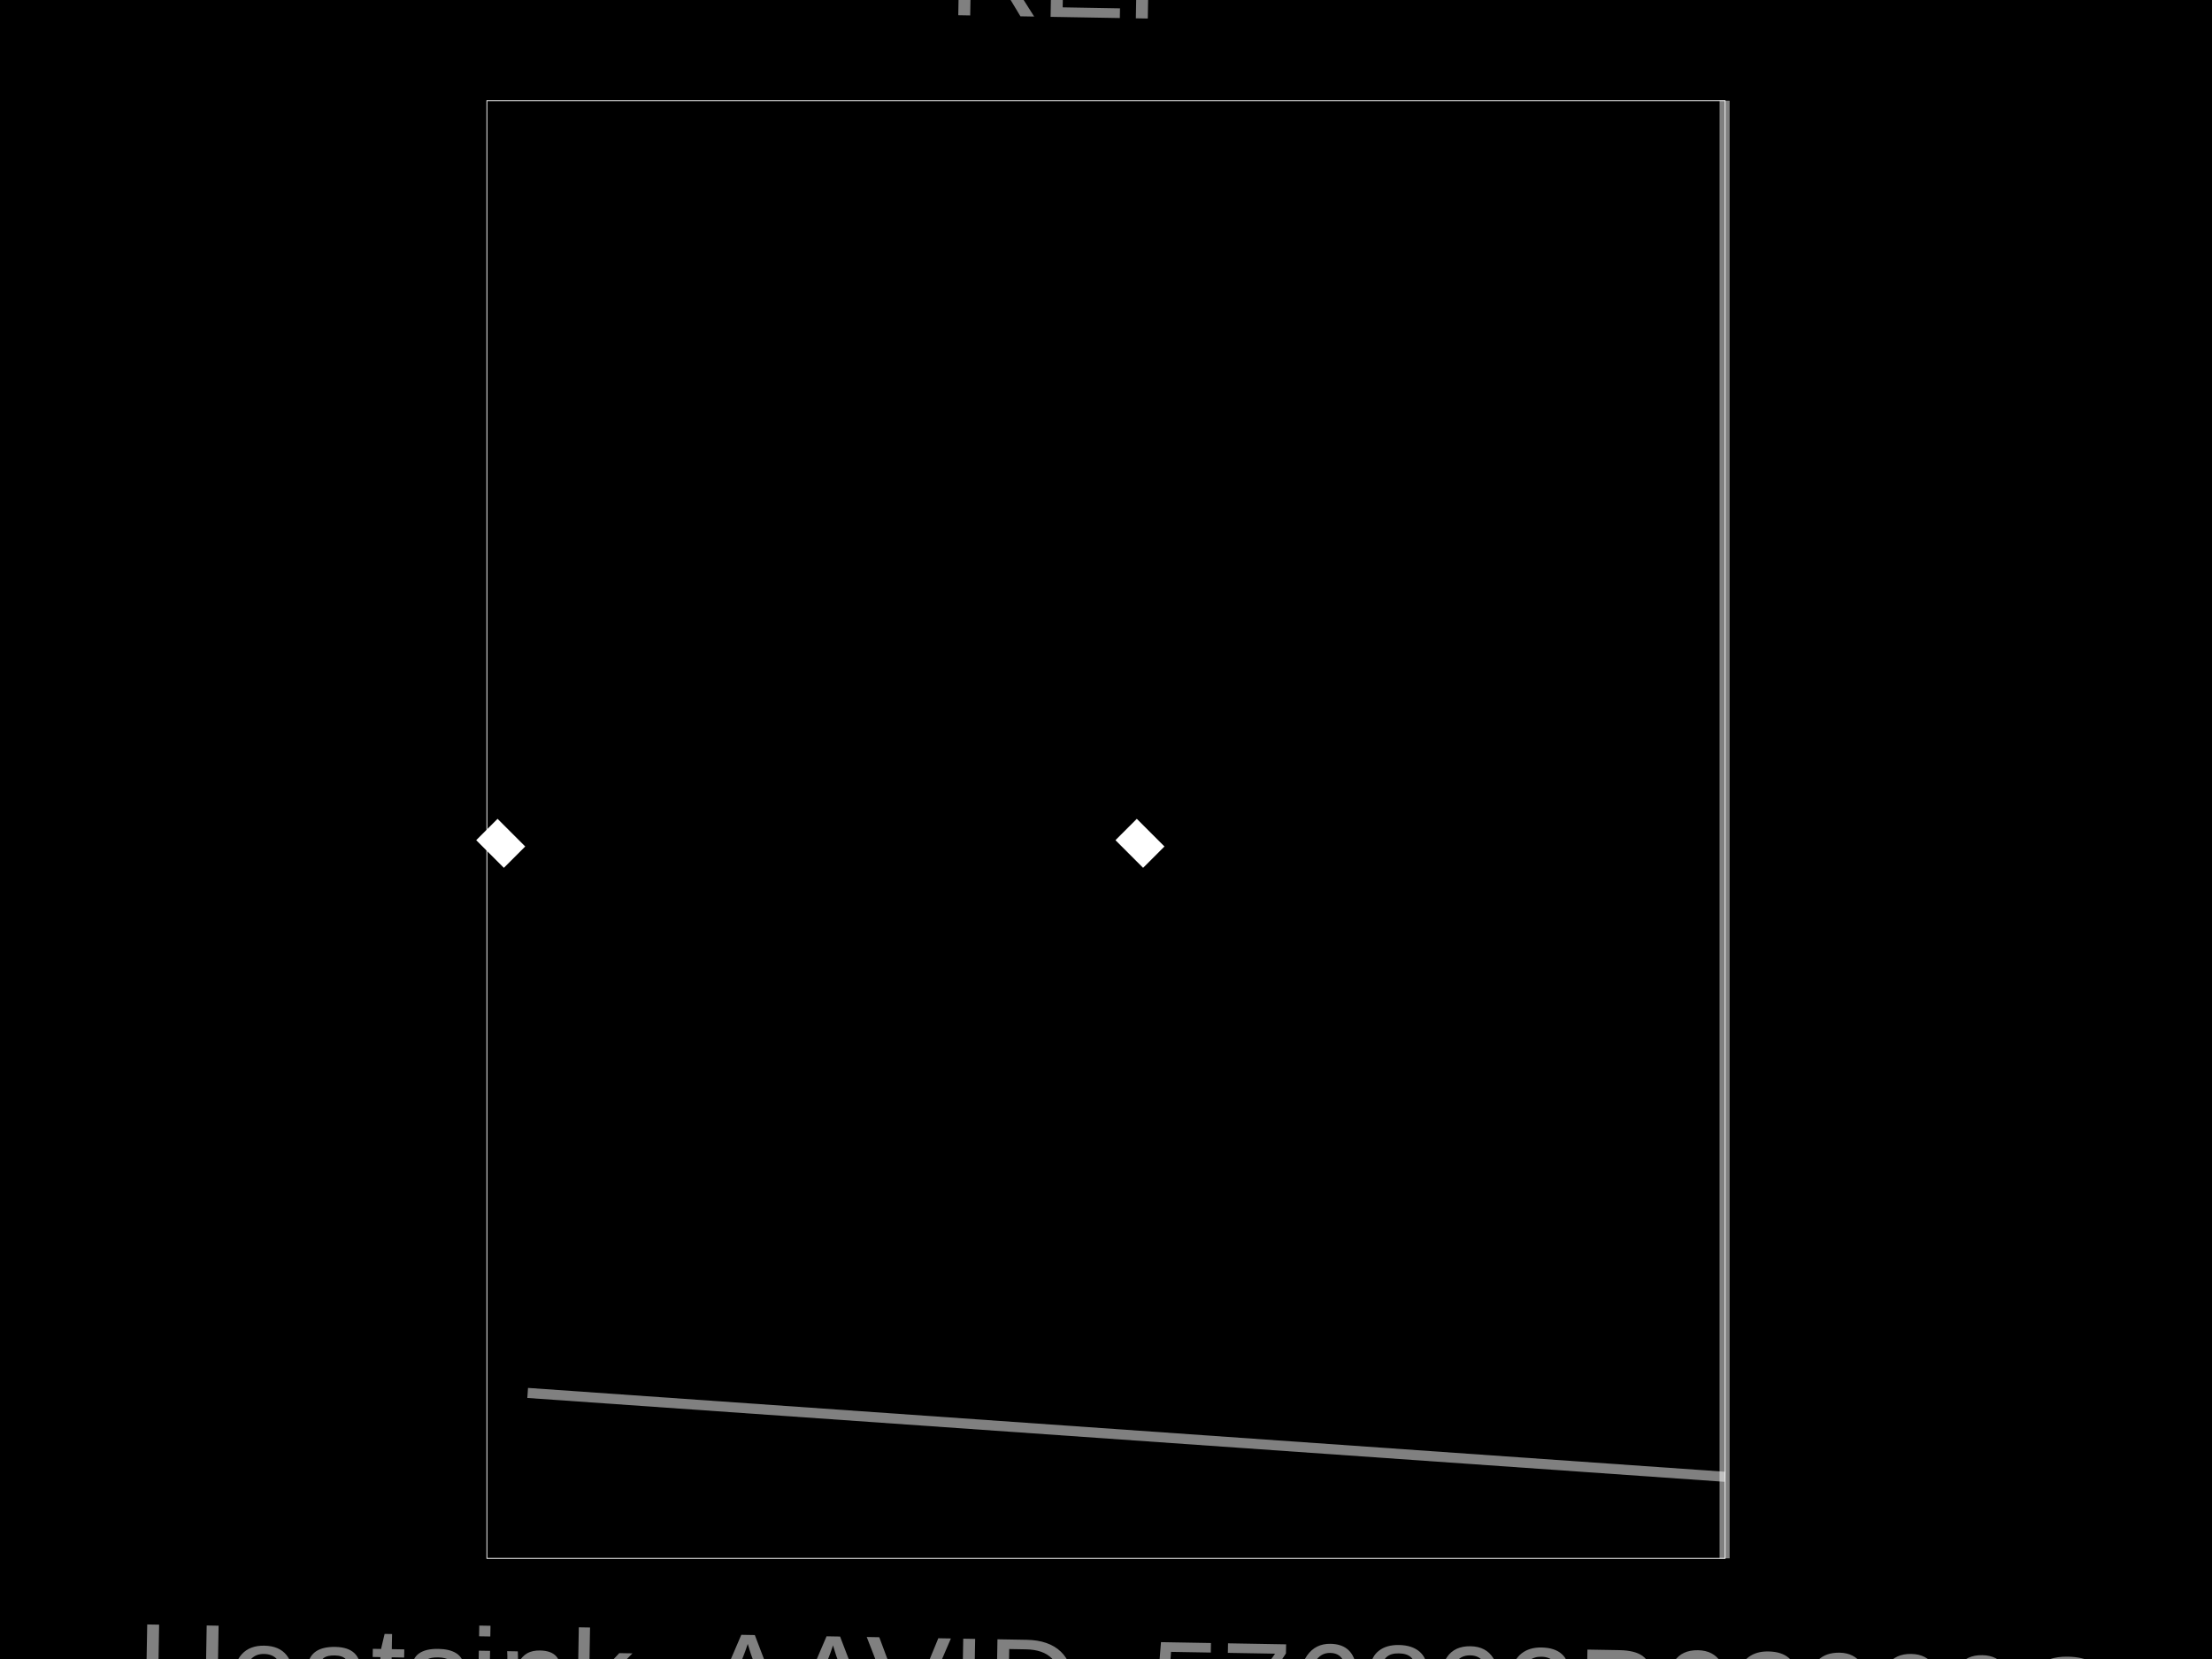
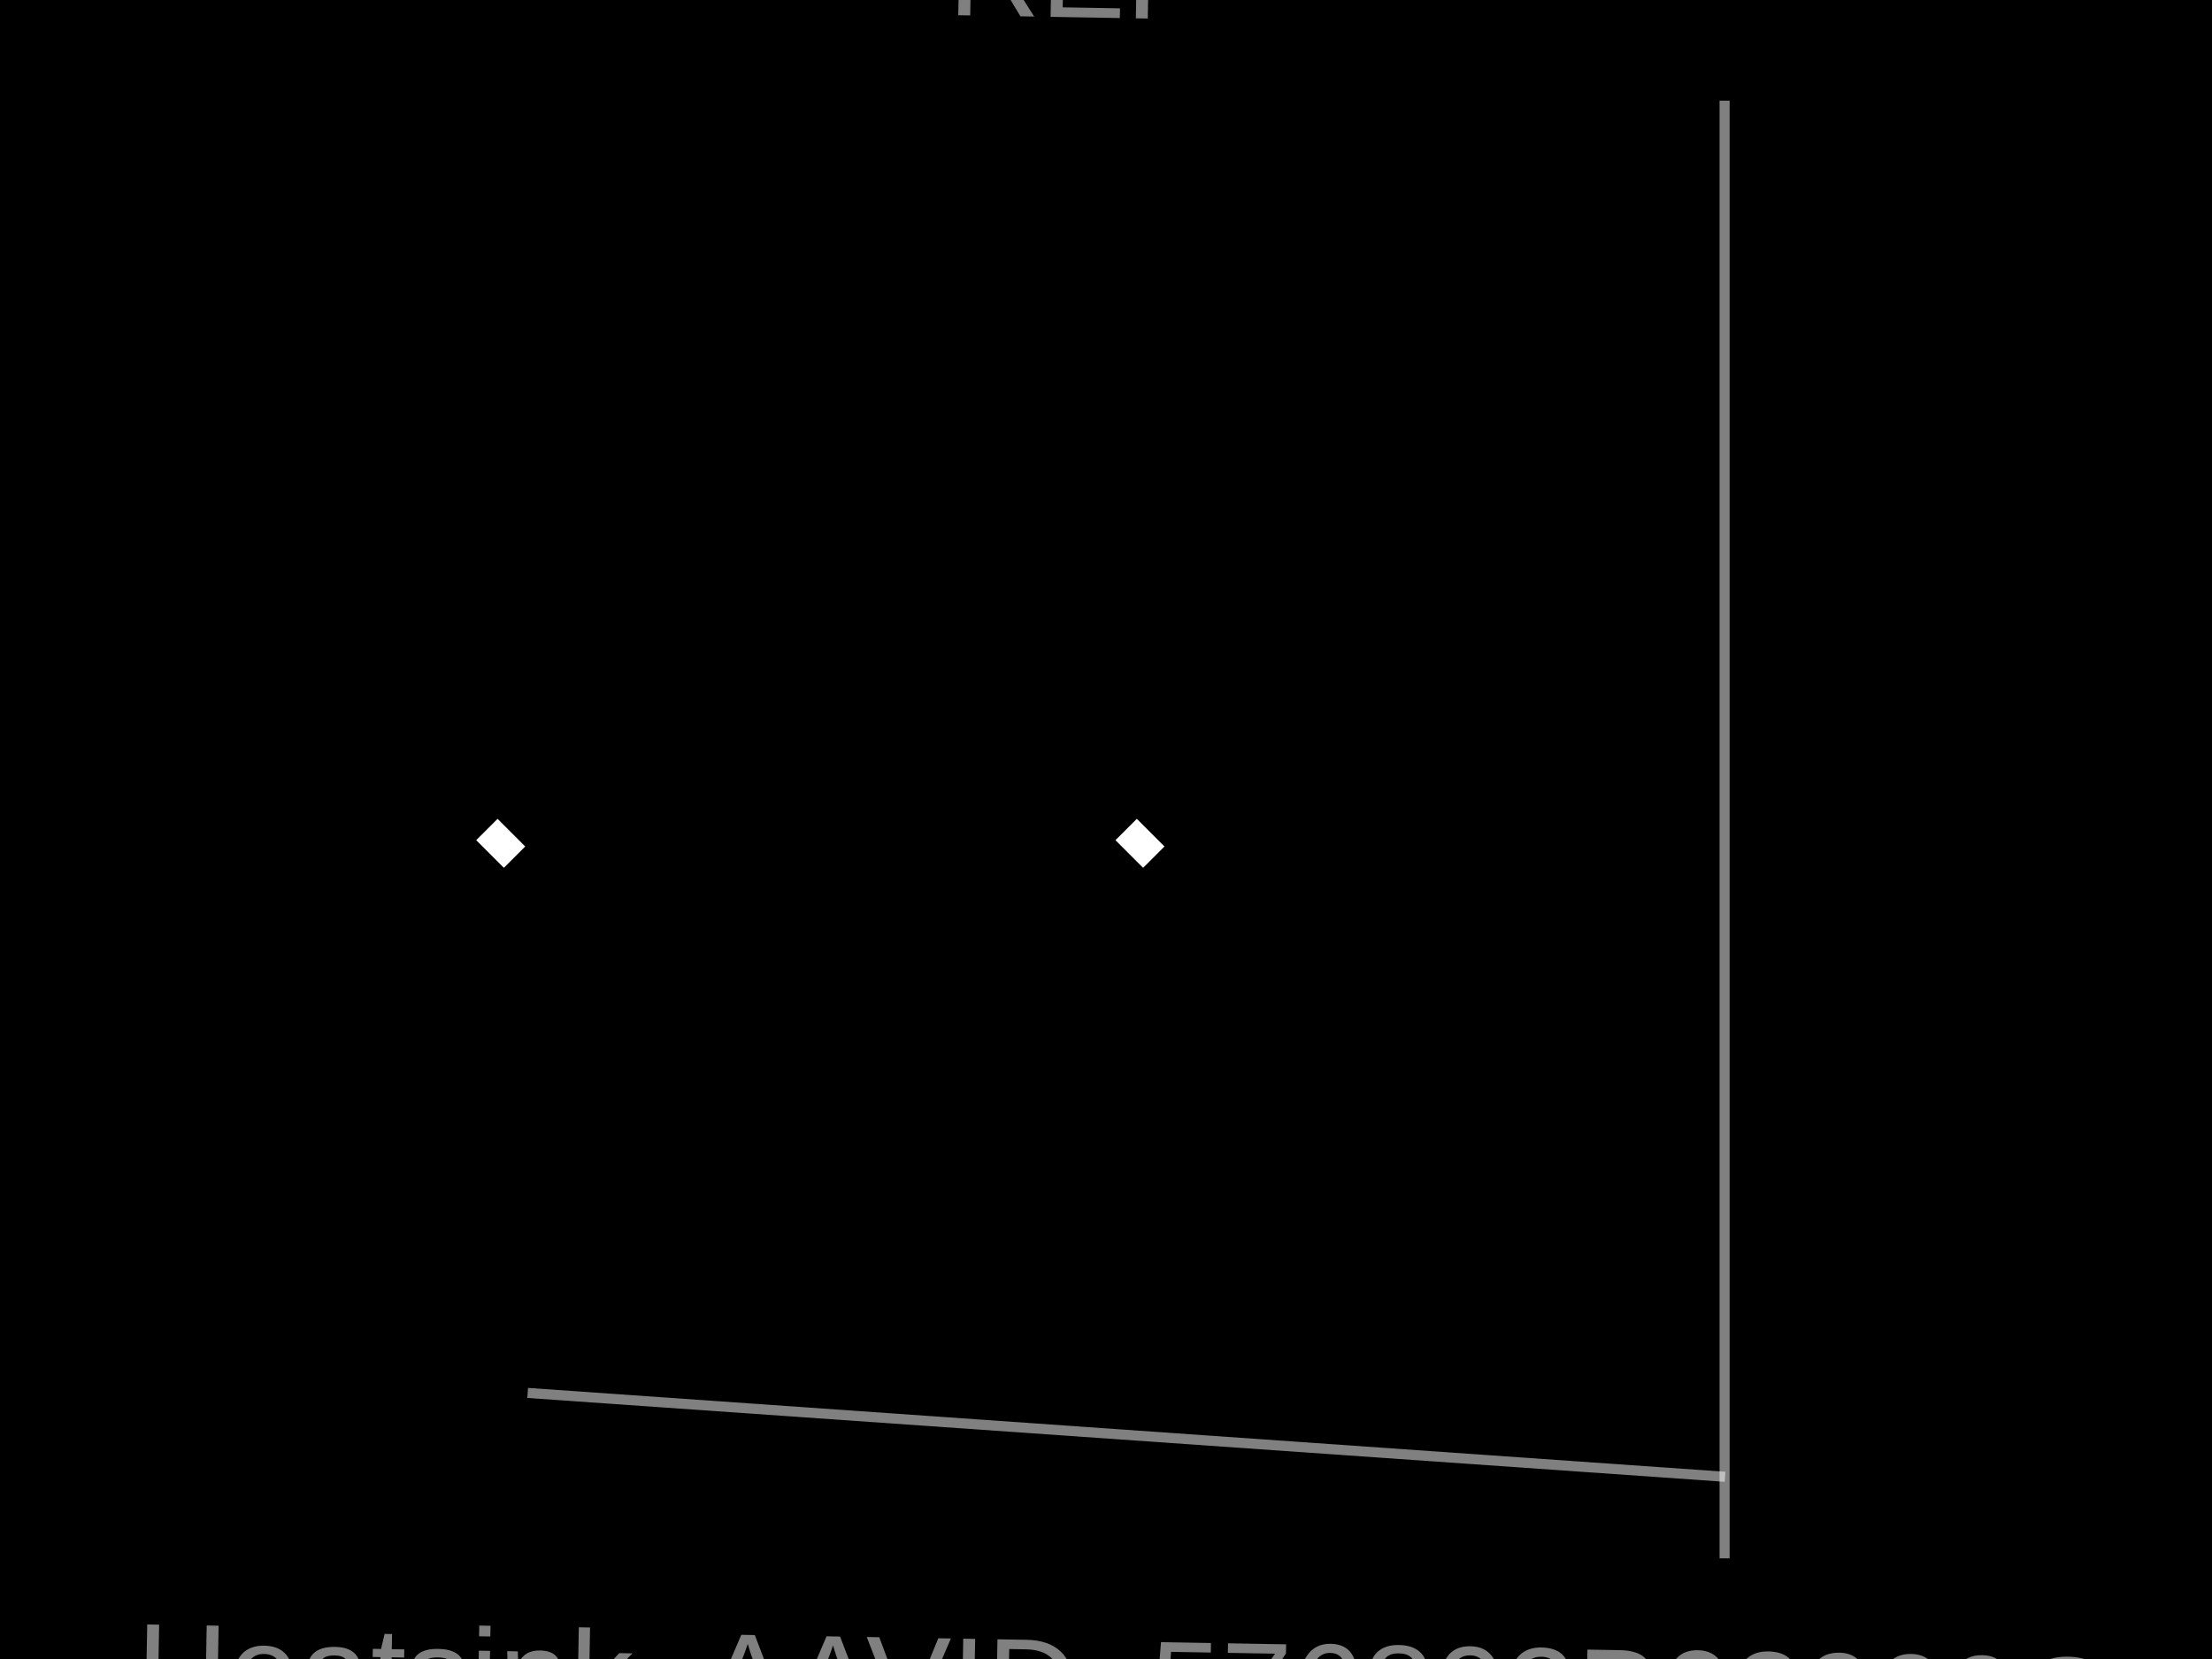
<svg xmlns="http://www.w3.org/2000/svg" width="800" height="600">
-   <style>
-               .boundary { fill: #000; }
-               .pcb-board { fill: none; }
-               .pcb-trace { fill: none; }
-               .pcb-hole-outer { fill: rgb(200, 52, 52); }
-               .pcb-hole-inner { fill: rgb(255, 38, 226); }
-               .pcb-pad { }
-               .pcb-boundary { fill: none; stroke: #fff; stroke-width: 0.3; }
-               .pcb-silkscreen-text { fill: #f2eda1; }
-             </style>
+   <style />
  <rect class="boundary" x="0" y="0" width="800" height="600" />
  <rect class="pcb-boundary" x="176.092" y="36.408" width="447.816" height="527.184" />
  <path class="pcb-fabrication-note-path" stroke="#fff" fill="none" d="M 407.282 300 L 417.282 310" stroke-width="10.922" data-pcb-component-id="pcb_generic_component_0" data-pcb-fabrication-note-path-id="pcb_generic_component_0">
    <text x="0" y="0" font-family="Arial, sans-serif" font-size="36.408" text-anchor="middle" dominant-baseline="central" transform="matrix(1,0,0,1,407.2816,300)" class="pcb-silkscreen-text pcb-silkscreen-top" data-pcb-silkscreen-text-id="pcb_generic_component_0">${REFERENCE}</text>
  </path>
  <path class="pcb-fabrication-note-path" stroke="#fff" fill="none" d="M 176.092 300 L 186.092 310" stroke-width="10.922" data-pcb-component-id="pcb_generic_component_0" data-pcb-fabrication-note-path-id="pcb_generic_component_0">
    <text x="0" y="0" font-family="Arial, sans-serif" font-size="36.408" text-anchor="middle" dominant-baseline="central" transform="matrix(1,0,0,1,176.0922,300)" class="pcb-silkscreen-text pcb-silkscreen-top" data-pcb-silkscreen-text-id="pcb_generic_component_0">${REF}</text>
  </path>
  <path class="pcb-fabrication-note-path" stroke="rgba(255,255,255,0.5)" fill="none" d="M 623.726 36.408 L 623.726 563.592" stroke-width="3.641" data-pcb-component-id="pcb_generic_component_0" data-pcb-fabrication-note-path-id="fabrication_note_path_4" />
  <path class="pcb-fabrication-note-path" stroke="rgba(255,255,255,0.5)" fill="none" d="M 623.908 534.102 L 190.837 503.774" stroke-width="3.641" data-pcb-component-id="pcb_generic_component_0" data-pcb-fabrication-note-path-id="fabrication_note_path_6" />
  <text x="0" y="0" font-family="Arial, sans-serif" font-size="46.238" text-anchor="middle" dominant-baseline="central" transform="matrix(0.9998477,0.01745241,-0.01745241,0.9998477,407.2816,-9.466019)" class="pcb-fabrication-note-text" fill="rgba(255,255,255,0.5)">REF**</text>
  <text x="0" y="0" font-family="Arial, sans-serif" font-size="46.238" text-anchor="middle" dominant-baseline="central" transform="matrix(0.9998477,0.01745241,-0.01745241,0.9998477,407.2816,609.466)" class="pcb-fabrication-note-text" fill="rgba(255,255,255,0.5)">Heatsink_AAVID_576802B03900G</text>
</svg>
